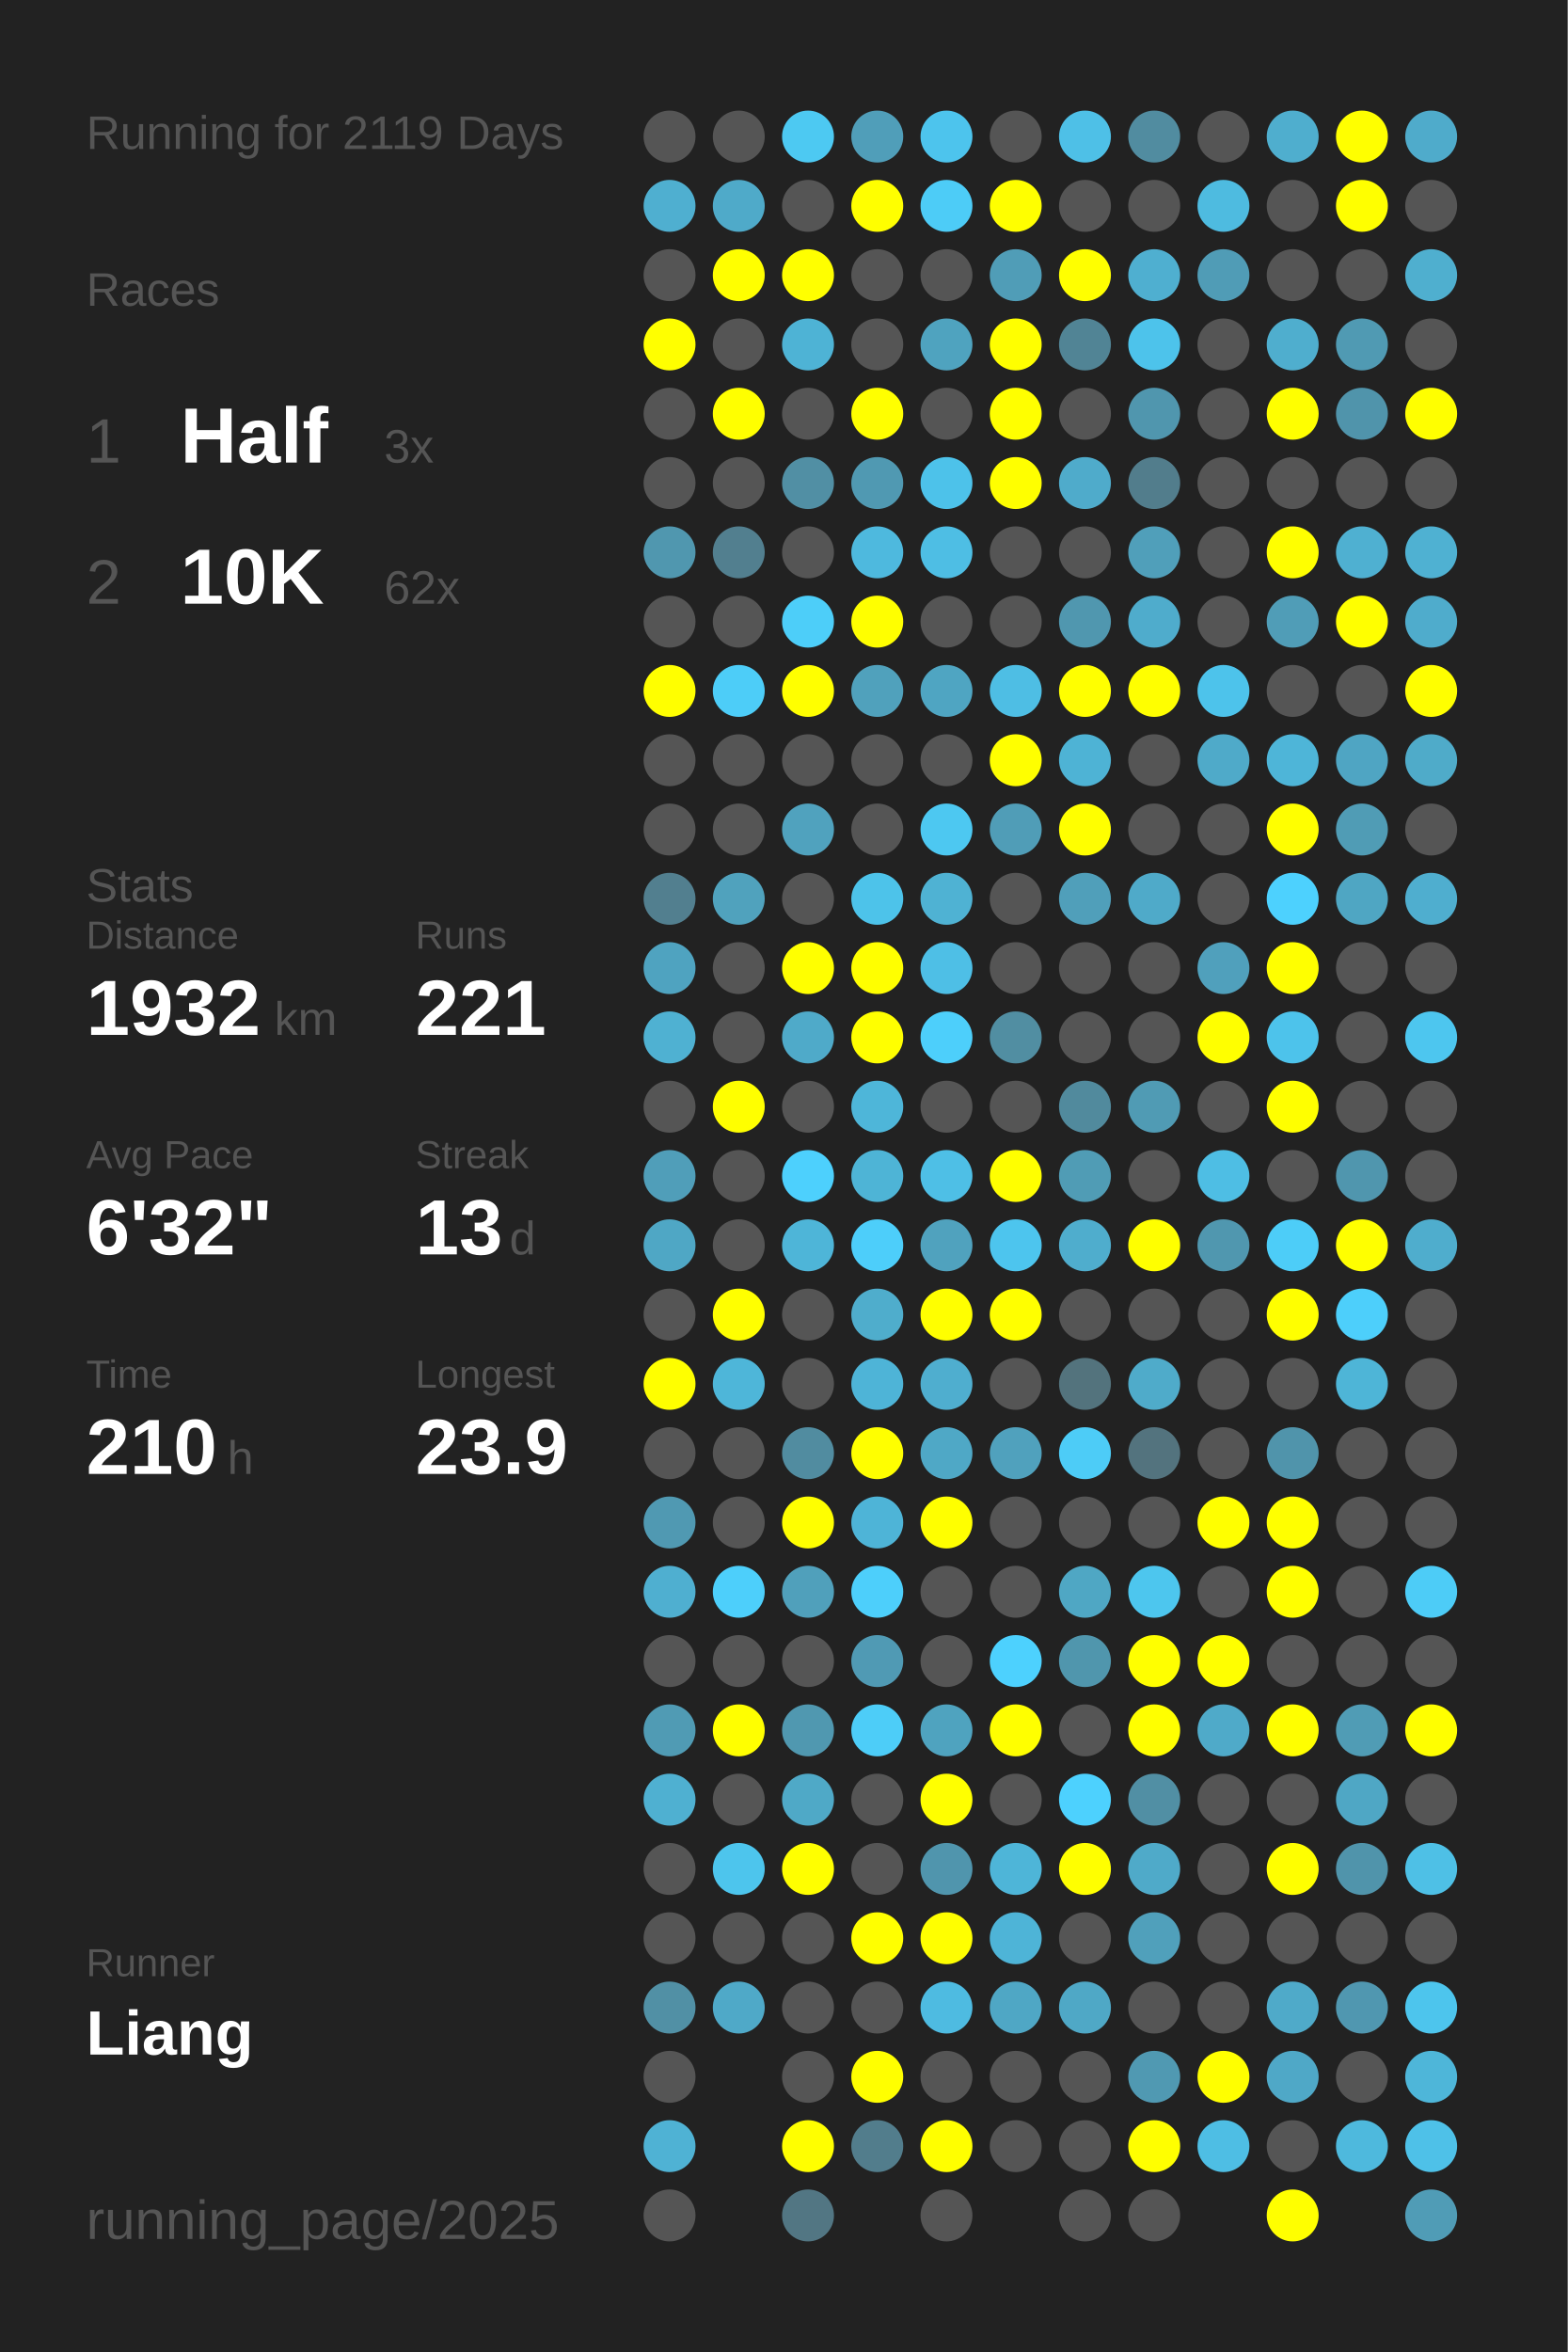
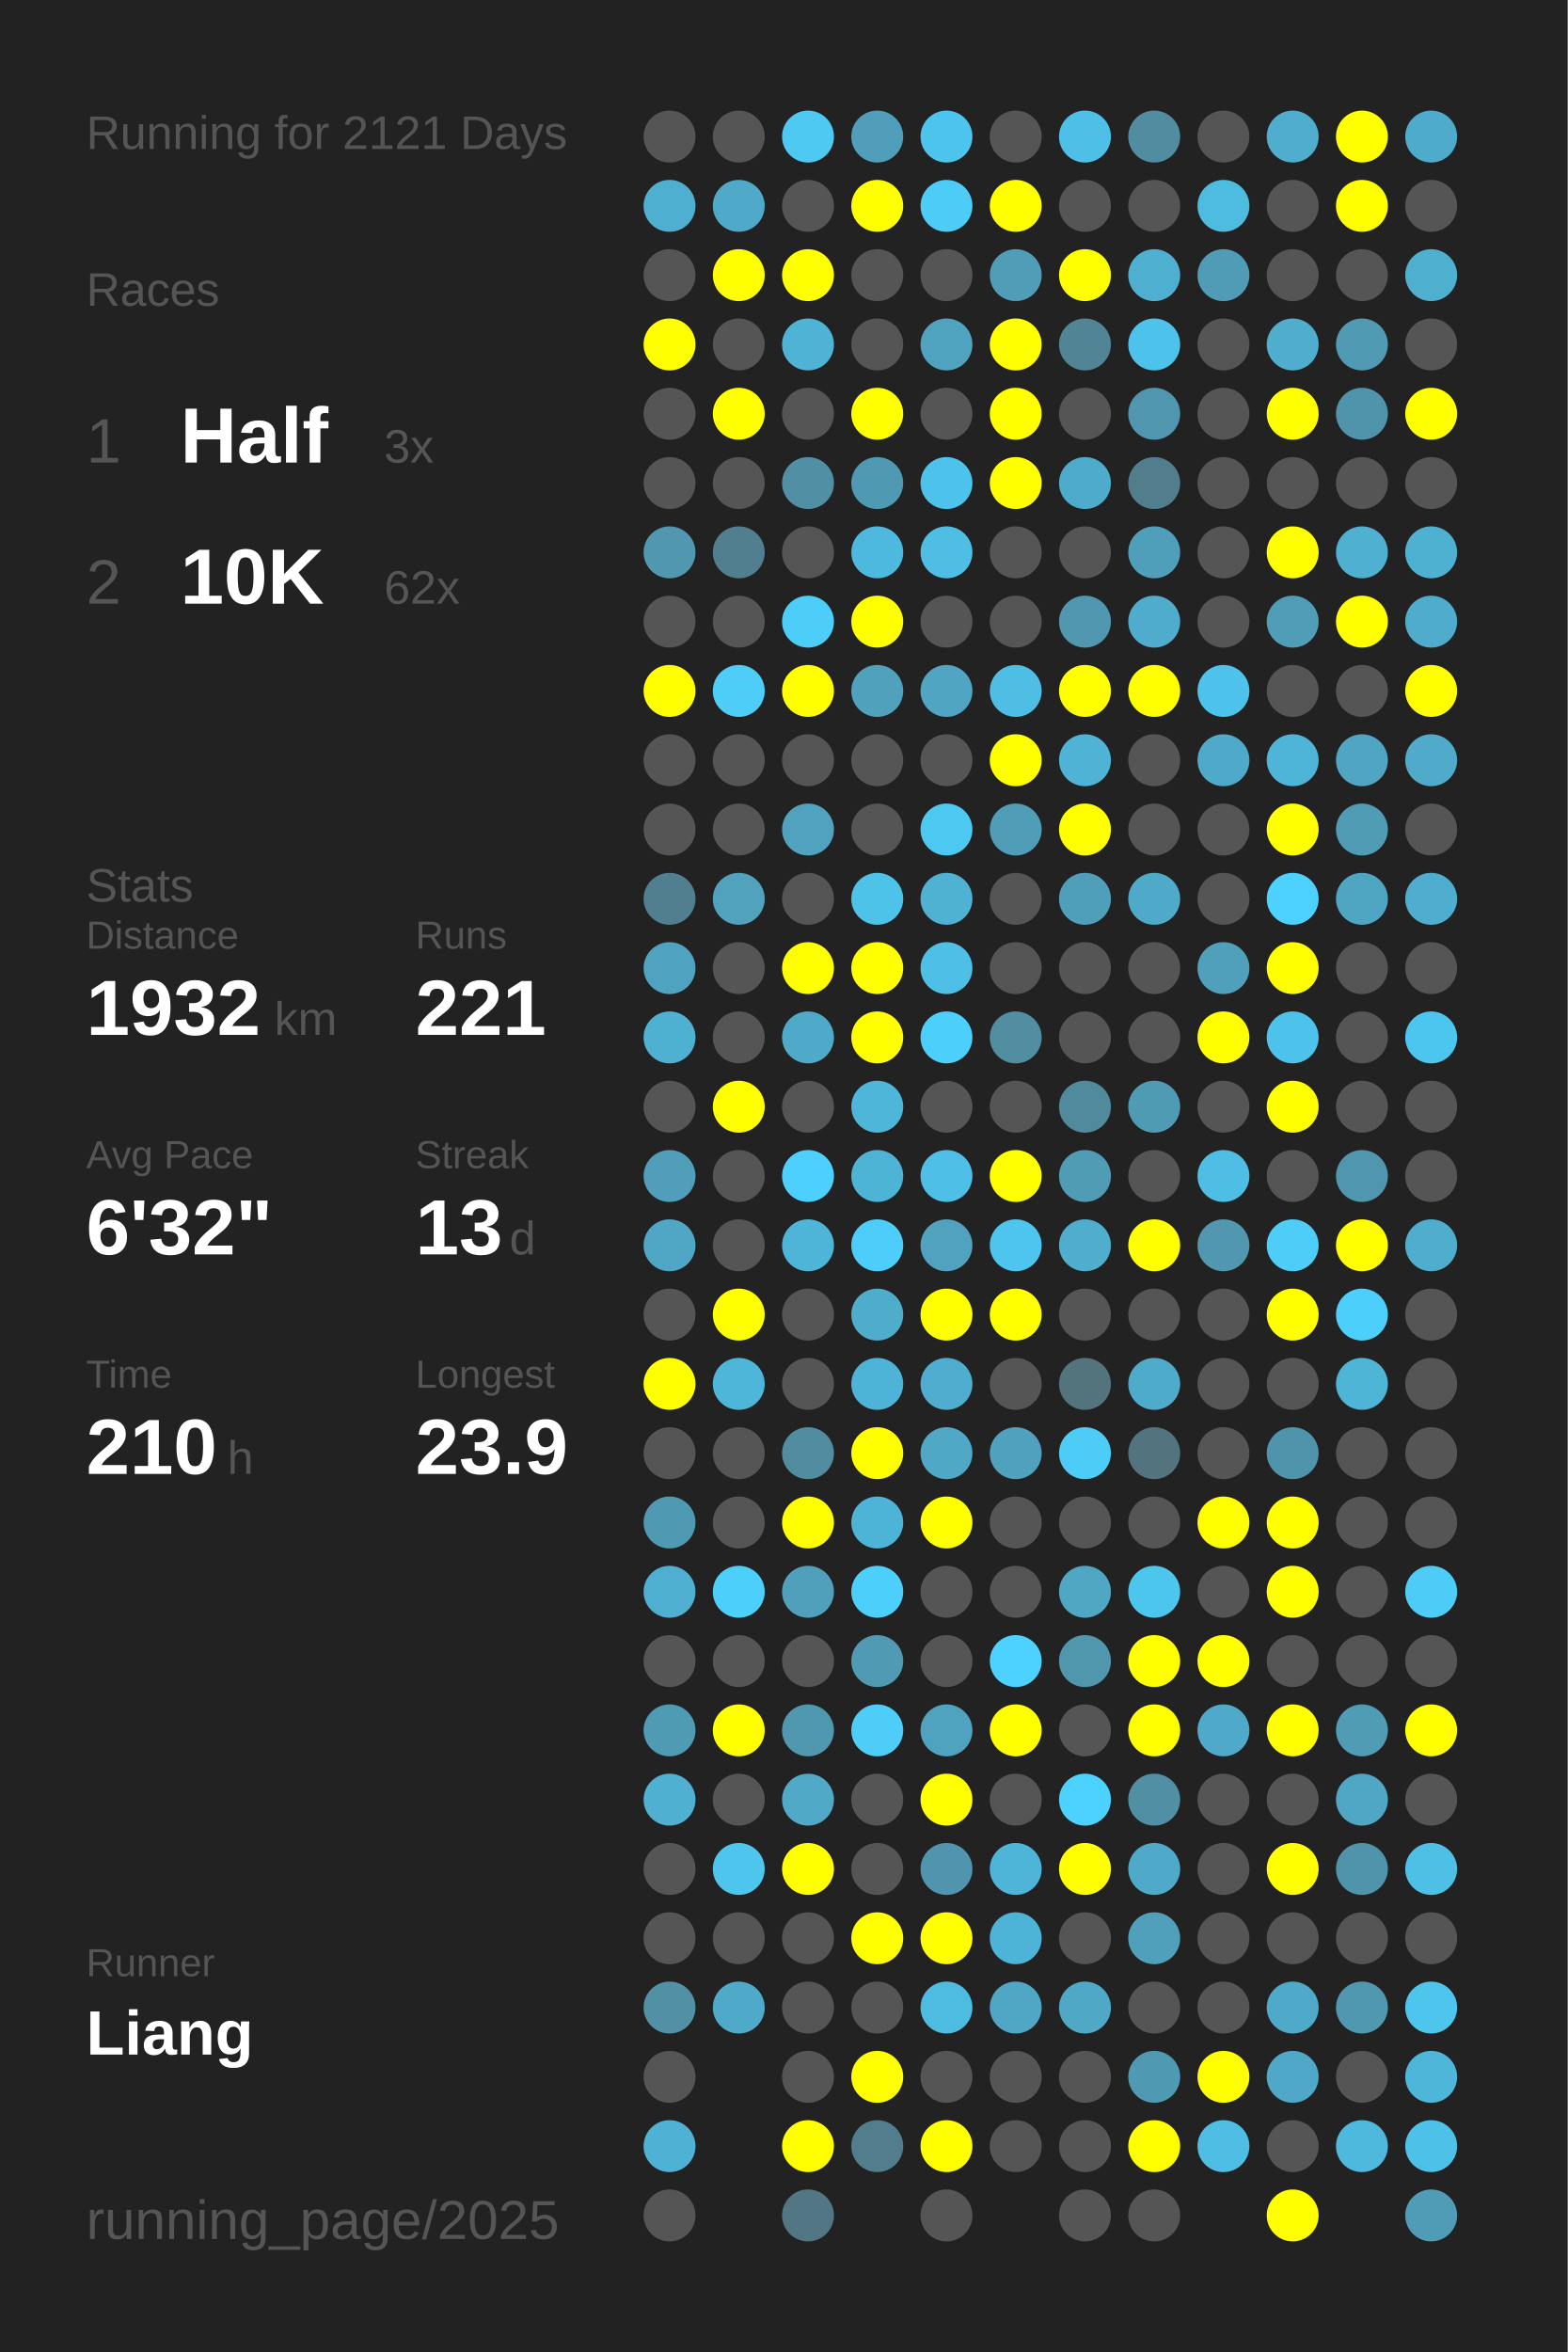
<svg xmlns="http://www.w3.org/2000/svg" baseProfile="full" height="300mm" version="1.1" viewBox="0,0,200,300" width="200mm">
  <defs />
  <rect fill="#222222" height="300" width="200" x="0" y="0" />
-   <text fill="#555555" style="font-size:6px; font-family:Arial;" x="11" y="19">Running for 2119 Days</text>
+   <text fill="#555555" style="font-size:6px; font-family:Arial;" x="11" y="19">Running for 2121 Days</text>
  <text fill="#555555" style="font-size:6px; font-family:Arial;" x="11" y="39">Races</text>
  <text fill="#555555" style="font-size:8px; font-family:Arial;" x="11" y="59">1</text>
  <text fill="#FFFFFF" style="font-size:10px; font-family:Arial; font-weight:bold;" x="23" y="59">Half</text>
  <text fill="#555555" style="font-size:6px; font-family:Arial;" x="49" y="59">3x</text>
  <text fill="#555555" style="font-size:8px; font-family:Arial;" x="11" y="77">2</text>
  <text fill="#FFFFFF" style="font-size:10px; font-family:Arial; font-weight:bold;" x="23" y="77">10K</text>
  <text fill="#555555" style="font-size:6px; font-family:Arial;" x="49" y="77">62x</text>
  <text fill="#555555" style="font-size:6px; font-family:Arial;" x="11" y="115">Stats</text>
  <text fill="#555555" style="font-size:5px; font-family:Arial;" x="11" y="121">Distance</text>
  <text fill="#FFFFFF" style="font-size:10px; font-family:Arial; font-weight:bold;" x="11" y="132">1932</text>
  <text fill="#555555" style="font-size:6px; font-family:Arial;" x="35" y="132">km</text>
  <text fill="#555555" style="font-size:5px; font-family:Arial;" x="53" y="121">Runs</text>
  <text fill="#FFFFFF" style="font-size:10px; font-family:Arial; font-weight:bold;" x="53" y="132">221</text>
  <text fill="#555555" style="font-size:5px; font-family:Arial;" x="11" y="149">Avg Pace</text>
  <text fill="#FFFFFF" style="font-size:10px; font-family:Arial; font-weight:bold;" x="11" y="160">6'32"</text>
  <text fill="#555555" style="font-size:5px; font-family:Arial;" x="53" y="149">Streak</text>
  <text fill="#FFFFFF" style="font-size:10px; font-family:Arial; font-weight:bold;" x="53" y="160">13</text>
  <text fill="#555555" style="font-size:6px; font-family:Arial;" x="65" y="160">d</text>
  <text fill="#555555" style="font-size:5px; font-family:Arial;" x="11" y="177">Time</text>
  <text fill="#FFFFFF" style="font-size:10px; font-family:Arial; font-weight:bold;" x="11" y="188">210</text>
  <text fill="#555555" style="font-size:6px; font-family:Arial;" x="29" y="188">h</text>
  <text fill="#555555" style="font-size:5px; font-family:Arial;" x="53" y="177">Longest</text>
  <text fill="#FFFFFF" style="font-size:10px; font-family:Arial; font-weight:bold;" x="53" y="188">23.9</text>
  <text fill="#555555" style="font-size:5px; font-family:Arial;" x="11" y="252.065">Runner</text>
  <text fill="#FFFFFF" style="font-size:8px; font-family:Arial; font-weight:bold;" x="11" y="262.065">Liang</text>
  <text fill="#555555" style="font-size:7px; font-family:Arial;" x="11" y="285.581">running_page/2025</text>
  <circle cx="85.417" cy="17.419" fill="#555555" r="3.312" />
  <circle cx="85.417" cy="26.258" fill="#4fafd0" r="3.312" />
  <circle cx="85.417" cy="35.097" fill="#555555" r="3.312" />
  <circle cx="85.417" cy="43.935" fill="#FFFF00" r="3.312" />
  <circle cx="85.417" cy="52.774" fill="#555555" r="3.312" />
  <circle cx="85.417" cy="61.613" fill="#555555" r="3.312" />
  <circle cx="85.417" cy="70.452" fill="#5097af" r="3.312" />
  <circle cx="85.417" cy="79.29" fill="#555555" r="3.312" />
  <circle cx="85.417" cy="88.129" fill="#FFFF00" r="3.312" />
  <circle cx="85.417" cy="96.968" fill="#555555" r="3.312" />
  <circle cx="85.417" cy="105.806" fill="#555555" r="3.312" />
  <circle cx="85.417" cy="114.645" fill="#527f8f" r="3.312" />
  <circle cx="85.417" cy="123.484" fill="#4fa3c0" r="3.312" />
  <circle cx="85.417" cy="132.323" fill="#4fb1d2" r="3.312" />
  <circle cx="85.417" cy="141.161" fill="#555555" r="3.312" />
  <circle cx="85.417" cy="150" fill="#509eb9" r="3.312" />
  <circle cx="85.417" cy="158.839" fill="#4fa7c5" r="3.312" />
  <circle cx="85.417" cy="167.677" fill="#555555" r="3.312" />
  <circle cx="85.417" cy="176.516" fill="#FFFF00" r="3.312" />
  <circle cx="85.417" cy="185.355" fill="#555555" r="3.312" />
  <circle cx="85.417" cy="194.194" fill="#5099b2" r="3.312" />
  <circle cx="85.417" cy="203.032" fill="#4fafd0" r="3.312" />
  <circle cx="85.417" cy="211.871" fill="#555555" r="3.312" />
  <circle cx="85.417" cy="220.71" fill="#509bb4" r="3.312" />
  <circle cx="85.417" cy="229.548" fill="#4fb0d1" r="3.312" />
  <circle cx="85.417" cy="238.387" fill="#555555" r="3.312" />
  <circle cx="85.417" cy="247.226" fill="#555555" r="3.312" />
  <circle cx="85.417" cy="256.065" fill="#5190a5" r="3.312" />
  <circle cx="85.417" cy="264.903" fill="#555555" r="3.312" />
  <circle cx="85.417" cy="273.742" fill="#4fb2d4" r="3.312" />
  <circle cx="85.417" cy="282.581" fill="#555555" r="3.312" />
  <circle cx="94.25" cy="17.419" fill="#555555" r="3.312" />
  <circle cx="94.25" cy="26.258" fill="#4faac9" r="3.312" />
  <circle cx="94.25" cy="35.097" fill="#FFFF00" r="3.312" />
  <circle cx="94.25" cy="43.935" fill="#555555" r="3.312" />
  <circle cx="94.25" cy="52.774" fill="#FFFF00" r="3.312" />
  <circle cx="94.25" cy="61.613" fill="#555555" r="3.312" />
  <circle cx="94.25" cy="70.452" fill="#527f8f" r="3.312" />
  <circle cx="94.25" cy="79.29" fill="#555555" r="3.312" />
  <circle cx="94.25" cy="88.129" fill="#4dcdf8" r="3.312" />
  <circle cx="94.25" cy="96.968" fill="#555555" r="3.312" />
  <circle cx="94.25" cy="105.806" fill="#555555" r="3.312" />
  <circle cx="94.25" cy="114.645" fill="#50a2bd" r="3.312" />
  <circle cx="94.25" cy="123.484" fill="#555555" r="3.312" />
  <circle cx="94.25" cy="132.323" fill="#555555" r="3.312" />
  <circle cx="94.25" cy="141.161" fill="#FFFF00" r="3.312" />
  <circle cx="94.25" cy="150" fill="#555555" r="3.312" />
  <circle cx="94.25" cy="158.839" fill="#555555" r="3.312" />
  <circle cx="94.25" cy="167.677" fill="#FFFF00" r="3.312" />
  <circle cx="94.25" cy="176.516" fill="#4eb6d9" r="3.312" />
  <circle cx="94.25" cy="185.355" fill="#555555" r="3.312" />
  <circle cx="94.25" cy="194.194" fill="#555555" r="3.312" />
  <circle cx="94.25" cy="203.032" fill="#4dcffb" r="3.312" />
  <circle cx="94.25" cy="211.871" fill="#555555" r="3.312" />
  <circle cx="94.25" cy="220.71" fill="#FFFF00" r="3.312" />
  <circle cx="94.25" cy="229.548" fill="#555555" r="3.312" />
  <circle cx="94.25" cy="238.387" fill="#4dc5ed" r="3.312" />
  <circle cx="94.25" cy="247.226" fill="#555555" r="3.312" />
  <circle cx="94.25" cy="256.065" fill="#4fa9c8" r="3.312" />
  <circle cx="103.083" cy="17.419" fill="#4dc9f2" r="3.312" />
  <circle cx="103.083" cy="26.258" fill="#555555" r="3.312" />
  <circle cx="103.083" cy="35.097" fill="#FFFF00" r="3.312" />
  <circle cx="103.083" cy="43.935" fill="#4eb3d5" r="3.312" />
  <circle cx="103.083" cy="52.774" fill="#555555" r="3.312" />
  <circle cx="103.083" cy="61.613" fill="#518fa4" r="3.312" />
  <circle cx="103.083" cy="70.452" fill="#555555" r="3.312" />
  <circle cx="103.083" cy="79.29" fill="#4dcef9" r="3.312" />
  <circle cx="103.083" cy="88.129" fill="#FFFF00" r="3.312" />
  <circle cx="103.083" cy="96.968" fill="#555555" r="3.312" />
  <circle cx="103.083" cy="105.806" fill="#50a2be" r="3.312" />
  <circle cx="103.083" cy="114.645" fill="#555555" r="3.312" />
  <circle cx="103.083" cy="123.484" fill="#FFFF00" r="3.312" />
  <circle cx="103.083" cy="132.323" fill="#4faac9" r="3.312" />
  <circle cx="103.083" cy="141.161" fill="#555555" r="3.312" />
  <circle cx="103.083" cy="150" fill="#4dd0fd" r="3.312" />
  <circle cx="103.083" cy="158.839" fill="#4eb5d8" r="3.312" />
  <circle cx="103.083" cy="167.677" fill="#555555" r="3.312" />
  <circle cx="103.083" cy="176.516" fill="#555555" r="3.312" />
  <circle cx="103.083" cy="185.355" fill="#518ca0" r="3.312" />
  <circle cx="103.083" cy="194.194" fill="#FFFF00" r="3.312" />
  <circle cx="103.083" cy="203.032" fill="#50a0bb" r="3.312" />
  <circle cx="103.083" cy="211.871" fill="#555555" r="3.312" />
  <circle cx="103.083" cy="220.71" fill="#5098b0" r="3.312" />
  <circle cx="103.083" cy="229.548" fill="#4fa9c7" r="3.312" />
  <circle cx="103.083" cy="238.387" fill="#FFFF00" r="3.312" />
  <circle cx="103.083" cy="247.226" fill="#555555" r="3.312" />
  <circle cx="103.083" cy="256.065" fill="#555555" r="3.312" />
  <circle cx="103.083" cy="264.903" fill="#555555" r="3.312" />
  <circle cx="103.083" cy="273.742" fill="#FFFF00" r="3.312" />
  <circle cx="103.083" cy="282.581" fill="#527683" r="3.312" />
  <circle cx="111.917" cy="17.419" fill="#509eb9" r="3.312" />
  <circle cx="111.917" cy="26.258" fill="#FFFF00" r="3.312" />
  <circle cx="111.917" cy="35.097" fill="#555555" r="3.312" />
  <circle cx="111.917" cy="43.935" fill="#555555" r="3.312" />
  <circle cx="111.917" cy="52.774" fill="#FFFF00" r="3.312" />
  <circle cx="111.917" cy="61.613" fill="#5099b2" r="3.312" />
  <circle cx="111.917" cy="70.452" fill="#4eb9de" r="3.312" />
  <circle cx="111.917" cy="79.29" fill="#FFFF00" r="3.312" />
  <circle cx="111.917" cy="88.129" fill="#50a1bc" r="3.312" />
  <circle cx="111.917" cy="96.968" fill="#555555" r="3.312" />
  <circle cx="111.917" cy="105.806" fill="#555555" r="3.312" />
  <circle cx="111.917" cy="114.645" fill="#4dc3ea" r="3.312" />
  <circle cx="111.917" cy="123.484" fill="#FFFF00" r="3.312" />
  <circle cx="111.917" cy="132.323" fill="#FFFF00" r="3.312" />
  <circle cx="111.917" cy="141.161" fill="#4eb6d9" r="3.312" />
  <circle cx="111.917" cy="150" fill="#4eb4d6" r="3.312" />
  <circle cx="111.917" cy="158.839" fill="#4dcefa" r="3.312" />
  <circle cx="111.917" cy="167.677" fill="#4fadcc" r="3.312" />
  <circle cx="111.917" cy="176.516" fill="#4eb4d7" r="3.312" />
  <circle cx="111.917" cy="185.355" fill="#FFFF00" r="3.312" />
  <circle cx="111.917" cy="194.194" fill="#4eb4d7" r="3.312" />
  <circle cx="111.917" cy="203.032" fill="#4dcffb" r="3.312" />
  <circle cx="111.917" cy="211.871" fill="#509ab4" r="3.312" />
  <circle cx="111.917" cy="220.71" fill="#4dcdf8" r="3.312" />
  <circle cx="111.917" cy="229.548" fill="#555555" r="3.312" />
  <circle cx="111.917" cy="238.387" fill="#555555" r="3.312" />
  <circle cx="111.917" cy="247.226" fill="#FFFF00" r="3.312" />
  <circle cx="111.917" cy="256.065" fill="#555555" r="3.312" />
  <circle cx="111.917" cy="264.903" fill="#FFFF00" r="3.312" />
  <circle cx="111.917" cy="273.742" fill="#527d8c" r="3.312" />
  <circle cx="120.75" cy="17.419" fill="#4dc4ed" r="3.312" />
  <circle cx="120.75" cy="26.258" fill="#4dccf7" r="3.312" />
  <circle cx="120.75" cy="35.097" fill="#555555" r="3.312" />
  <circle cx="120.75" cy="43.935" fill="#4fa3bf" r="3.312" />
  <circle cx="120.75" cy="52.774" fill="#555555" r="3.312" />
  <circle cx="120.75" cy="61.613" fill="#4dc2ea" r="3.312" />
  <circle cx="120.75" cy="70.452" fill="#4ebee4" r="3.312" />
  <circle cx="120.75" cy="79.29" fill="#555555" r="3.312" />
  <circle cx="120.75" cy="88.129" fill="#4fa5c2" r="3.312" />
  <circle cx="120.75" cy="96.968" fill="#555555" r="3.312" />
  <circle cx="120.75" cy="105.806" fill="#4dc8f1" r="3.312" />
  <circle cx="120.75" cy="114.645" fill="#4fb2d3" r="3.312" />
  <circle cx="120.75" cy="123.484" fill="#4ebfe6" r="3.312" />
  <circle cx="120.75" cy="132.323" fill="#4dcffb" r="3.312" />
  <circle cx="120.75" cy="141.161" fill="#555555" r="3.312" />
  <circle cx="120.75" cy="150" fill="#4ebfe6" r="3.312" />
  <circle cx="120.75" cy="158.839" fill="#50a2be" r="3.312" />
  <circle cx="120.75" cy="167.677" fill="#FFFF00" r="3.312" />
  <circle cx="120.75" cy="176.516" fill="#4faecf" r="3.312" />
  <circle cx="120.75" cy="185.355" fill="#4fa8c6" r="3.312" />
  <circle cx="120.75" cy="194.194" fill="#FFFF00" r="3.312" />
  <circle cx="120.75" cy="203.032" fill="#555555" r="3.312" />
  <circle cx="120.75" cy="211.871" fill="#555555" r="3.312" />
  <circle cx="120.75" cy="220.71" fill="#4fa3bf" r="3.312" />
  <circle cx="120.75" cy="229.548" fill="#FFFF00" r="3.312" />
  <circle cx="120.75" cy="238.387" fill="#5095ad" r="3.312" />
  <circle cx="120.75" cy="247.226" fill="#FFFF00" r="3.312" />
  <circle cx="120.75" cy="256.065" fill="#4ebbe1" r="3.312" />
  <circle cx="120.75" cy="264.903" fill="#555555" r="3.312" />
  <circle cx="120.75" cy="273.742" fill="#FFFF00" r="3.312" />
  <circle cx="120.75" cy="282.581" fill="#555555" r="3.312" />
  <circle cx="129.583" cy="17.419" fill="#555555" r="3.312" />
  <circle cx="129.583" cy="26.258" fill="#FFFF00" r="3.312" />
  <circle cx="129.583" cy="35.097" fill="#509db7" r="3.312" />
  <circle cx="129.583" cy="43.935" fill="#FFFF00" r="3.312" />
  <circle cx="129.583" cy="52.774" fill="#FFFF00" r="3.312" />
  <circle cx="129.583" cy="61.613" fill="#FFFF00" r="3.312" />
  <circle cx="129.583" cy="70.452" fill="#555555" r="3.312" />
  <circle cx="129.583" cy="79.29" fill="#555555" r="3.312" />
  <circle cx="129.583" cy="88.129" fill="#4ebee4" r="3.312" />
  <circle cx="129.583" cy="96.968" fill="#FFFF00" r="3.312" />
  <circle cx="129.583" cy="105.806" fill="#509db7" r="3.312" />
  <circle cx="129.583" cy="114.645" fill="#555555" r="3.312" />
  <circle cx="129.583" cy="123.484" fill="#555555" r="3.312" />
  <circle cx="129.583" cy="132.323" fill="#518ea2" r="3.312" />
  <circle cx="129.583" cy="141.161" fill="#555555" r="3.312" />
  <circle cx="129.583" cy="150" fill="#FFFF00" r="3.312" />
  <circle cx="129.583" cy="158.839" fill="#4dc5ee" r="3.312" />
  <circle cx="129.583" cy="167.677" fill="#FFFF00" r="3.312" />
  <circle cx="129.583" cy="176.516" fill="#555555" r="3.312" />
  <circle cx="129.583" cy="185.355" fill="#50a1bd" r="3.312" />
  <circle cx="129.583" cy="194.194" fill="#555555" r="3.312" />
  <circle cx="129.583" cy="203.032" fill="#555555" r="3.312" />
  <circle cx="129.583" cy="211.871" fill="#4dd1fe" r="3.312" />
  <circle cx="129.583" cy="220.71" fill="#FFFF00" r="3.312" />
  <circle cx="129.583" cy="229.548" fill="#555555" r="3.312" />
  <circle cx="129.583" cy="238.387" fill="#4eb5d8" r="3.312" />
  <circle cx="129.583" cy="247.226" fill="#4eb4d7" r="3.312" />
  <circle cx="129.583" cy="256.065" fill="#4fa7c5" r="3.312" />
  <circle cx="129.583" cy="264.903" fill="#555555" r="3.312" />
  <circle cx="129.583" cy="273.742" fill="#555555" r="3.312" />
  <circle cx="138.417" cy="17.419" fill="#4ec0e7" r="3.312" />
  <circle cx="138.417" cy="26.258" fill="#555555" r="3.312" />
  <circle cx="138.417" cy="35.097" fill="#FFFF00" r="3.312" />
  <circle cx="138.417" cy="43.935" fill="#518495" r="3.312" />
  <circle cx="138.417" cy="52.774" fill="#555555" r="3.312" />
  <circle cx="138.417" cy="61.613" fill="#4fabcb" r="3.312" />
  <circle cx="138.417" cy="70.452" fill="#555555" r="3.312" />
  <circle cx="138.417" cy="79.29" fill="#5097af" r="3.312" />
  <circle cx="138.417" cy="88.129" fill="#FFFF00" r="3.312" />
  <circle cx="138.417" cy="96.968" fill="#4eb3d5" r="3.312" />
  <circle cx="138.417" cy="105.806" fill="#FFFF00" r="3.312" />
  <circle cx="138.417" cy="114.645" fill="#509fba" r="3.312" />
  <circle cx="138.417" cy="123.484" fill="#555555" r="3.312" />
  <circle cx="138.417" cy="132.323" fill="#555555" r="3.312" />
  <circle cx="138.417" cy="141.161" fill="#518a9d" r="3.312" />
  <circle cx="138.417" cy="150" fill="#509cb5" r="3.312" />
  <circle cx="138.417" cy="158.839" fill="#4fadcd" r="3.312" />
  <circle cx="138.417" cy="167.677" fill="#555555" r="3.312" />
  <circle cx="138.417" cy="176.516" fill="#53737d" r="3.312" />
  <circle cx="138.417" cy="185.355" fill="#4dccf7" r="3.312" />
  <circle cx="138.417" cy="194.194" fill="#555555" r="3.312" />
  <circle cx="138.417" cy="203.032" fill="#4fa7c4" r="3.312" />
  <circle cx="138.417" cy="211.871" fill="#5096ad" r="3.312" />
  <circle cx="138.417" cy="220.71" fill="#555555" r="3.312" />
  <circle cx="138.417" cy="229.548" fill="#4dd1fe" r="3.312" />
  <circle cx="138.417" cy="238.387" fill="#FFFF00" r="3.312" />
  <circle cx="138.417" cy="247.226" fill="#555555" r="3.312" />
  <circle cx="138.417" cy="256.065" fill="#4fa8c6" r="3.312" />
  <circle cx="138.417" cy="264.903" fill="#555555" r="3.312" />
  <circle cx="138.417" cy="273.742" fill="#555555" r="3.312" />
  <circle cx="138.417" cy="282.581" fill="#555555" r="3.312" />
  <circle cx="147.25" cy="17.419" fill="#518ca0" r="3.312" />
  <circle cx="147.25" cy="26.258" fill="#555555" r="3.312" />
  <circle cx="147.25" cy="35.097" fill="#4fafd0" r="3.312" />
  <circle cx="147.25" cy="43.935" fill="#4dc3eb" r="3.312" />
  <circle cx="147.25" cy="52.774" fill="#5096ae" r="3.312" />
  <circle cx="147.25" cy="61.613" fill="#527d8c" r="3.312" />
  <circle cx="147.25" cy="70.452" fill="#509fba" r="3.312" />
  <circle cx="147.25" cy="79.29" fill="#4faccc" r="3.312" />
  <circle cx="147.25" cy="88.129" fill="#FFFF00" r="3.312" />
  <circle cx="147.25" cy="96.968" fill="#555555" r="3.312" />
  <circle cx="147.25" cy="105.806" fill="#555555" r="3.312" />
  <circle cx="147.25" cy="114.645" fill="#4faac9" r="3.312" />
  <circle cx="147.25" cy="123.484" fill="#555555" r="3.312" />
  <circle cx="147.25" cy="132.323" fill="#555555" r="3.312" />
  <circle cx="147.25" cy="141.161" fill="#509bb4" r="3.312" />
  <circle cx="147.25" cy="150" fill="#555555" r="3.312" />
  <circle cx="147.25" cy="158.839" fill="#FFFF00" r="3.312" />
  <circle cx="147.25" cy="167.677" fill="#555555" r="3.312" />
  <circle cx="147.25" cy="176.516" fill="#4fabca" r="3.312" />
  <circle cx="147.25" cy="185.355" fill="#53737e" r="3.312" />
  <circle cx="147.25" cy="194.194" fill="#555555" r="3.312" />
  <circle cx="147.25" cy="203.032" fill="#4dc6ee" r="3.312" />
  <circle cx="147.25" cy="211.871" fill="#FFFF00" r="3.312" />
  <circle cx="147.25" cy="220.71" fill="#FFFF00" r="3.312" />
  <circle cx="147.25" cy="229.548" fill="#518fa4" r="3.312" />
  <circle cx="147.25" cy="238.387" fill="#4faac9" r="3.312" />
  <circle cx="147.25" cy="247.226" fill="#50a0bb" r="3.312" />
  <circle cx="147.25" cy="256.065" fill="#555555" r="3.312" />
  <circle cx="147.25" cy="264.903" fill="#5099b2" r="3.312" />
  <circle cx="147.25" cy="273.742" fill="#FFFF00" r="3.312" />
  <circle cx="147.25" cy="282.581" fill="#555555" r="3.312" />
  <circle cx="156.083" cy="17.419" fill="#555555" r="3.312" />
  <circle cx="156.083" cy="26.258" fill="#4ebbe0" r="3.312" />
  <circle cx="156.083" cy="35.097" fill="#509cb6" r="3.312" />
  <circle cx="156.083" cy="43.935" fill="#555555" r="3.312" />
  <circle cx="156.083" cy="52.774" fill="#555555" r="3.312" />
  <circle cx="156.083" cy="61.613" fill="#555555" r="3.312" />
  <circle cx="156.083" cy="70.452" fill="#555555" r="3.312" />
  <circle cx="156.083" cy="79.29" fill="#555555" r="3.312" />
  <circle cx="156.083" cy="88.129" fill="#4dc3eb" r="3.312" />
  <circle cx="156.083" cy="96.968" fill="#4faac9" r="3.312" />
  <circle cx="156.083" cy="105.806" fill="#555555" r="3.312" />
  <circle cx="156.083" cy="114.645" fill="#555555" r="3.312" />
  <circle cx="156.083" cy="123.484" fill="#50a0bc" r="3.312" />
  <circle cx="156.083" cy="132.323" fill="#FFFF00" r="3.312" />
  <circle cx="156.083" cy="141.161" fill="#555555" r="3.312" />
  <circle cx="156.083" cy="150" fill="#4ebee4" r="3.312" />
  <circle cx="156.083" cy="158.839" fill="#5097af" r="3.312" />
  <circle cx="156.083" cy="167.677" fill="#555555" r="3.312" />
  <circle cx="156.083" cy="176.516" fill="#555555" r="3.312" />
  <circle cx="156.083" cy="185.355" fill="#555555" r="3.312" />
  <circle cx="156.083" cy="194.194" fill="#FFFF00" r="3.312" />
  <circle cx="156.083" cy="203.032" fill="#555555" r="3.312" />
  <circle cx="156.083" cy="211.871" fill="#FFFF00" r="3.312" />
  <circle cx="156.083" cy="220.71" fill="#4faac9" r="3.312" />
  <circle cx="156.083" cy="229.548" fill="#555555" r="3.312" />
  <circle cx="156.083" cy="238.387" fill="#555555" r="3.312" />
  <circle cx="156.083" cy="247.226" fill="#555555" r="3.312" />
  <circle cx="156.083" cy="256.065" fill="#555555" r="3.312" />
  <circle cx="156.083" cy="264.903" fill="#FFFF00" r="3.312" />
  <circle cx="156.083" cy="273.742" fill="#4ebee4" r="3.312" />
  <circle cx="164.917" cy="17.419" fill="#4faece" r="3.312" />
  <circle cx="164.917" cy="26.258" fill="#555555" r="3.312" />
  <circle cx="164.917" cy="35.097" fill="#555555" r="3.312" />
  <circle cx="164.917" cy="43.935" fill="#4faece" r="3.312" />
  <circle cx="164.917" cy="52.774" fill="#FFFF00" r="3.312" />
  <circle cx="164.917" cy="61.613" fill="#555555" r="3.312" />
  <circle cx="164.917" cy="70.452" fill="#FFFF00" r="3.312" />
  <circle cx="164.917" cy="79.29" fill="#509db7" r="3.312" />
  <circle cx="164.917" cy="88.129" fill="#555555" r="3.312" />
  <circle cx="164.917" cy="96.968" fill="#4eb5d8" r="3.312" />
  <circle cx="164.917" cy="105.806" fill="#FFFF00" r="3.312" />
  <circle cx="164.917" cy="114.645" fill="#4dd1fe" r="3.312" />
  <circle cx="164.917" cy="123.484" fill="#FFFF00" r="3.312" />
  <circle cx="164.917" cy="132.323" fill="#4dc3eb" r="3.312" />
  <circle cx="164.917" cy="141.161" fill="#FFFF00" r="3.312" />
  <circle cx="164.917" cy="150" fill="#555555" r="3.312" />
  <circle cx="164.917" cy="158.839" fill="#4dcdf8" r="3.312" />
  <circle cx="164.917" cy="167.677" fill="#FFFF00" r="3.312" />
  <circle cx="164.917" cy="176.516" fill="#555555" r="3.312" />
  <circle cx="164.917" cy="185.355" fill="#5094ab" r="3.312" />
  <circle cx="164.917" cy="194.194" fill="#FFFF00" r="3.312" />
  <circle cx="164.917" cy="203.032" fill="#FFFF00" r="3.312" />
  <circle cx="164.917" cy="211.871" fill="#555555" r="3.312" />
  <circle cx="164.917" cy="220.71" fill="#FFFF00" r="3.312" />
  <circle cx="164.917" cy="229.548" fill="#555555" r="3.312" />
  <circle cx="164.917" cy="238.387" fill="#FFFF00" r="3.312" />
  <circle cx="164.917" cy="247.226" fill="#555555" r="3.312" />
  <circle cx="164.917" cy="256.065" fill="#4faac9" r="3.312" />
  <circle cx="164.917" cy="264.903" fill="#4fa8c7" r="3.312" />
  <circle cx="164.917" cy="273.742" fill="#555555" r="3.312" />
  <circle cx="164.917" cy="282.581" fill="#FFFF00" r="3.312" />
  <circle cx="173.75" cy="17.419" fill="#FFFF00" r="3.312" />
  <circle cx="173.75" cy="26.258" fill="#FFFF00" r="3.312" />
  <circle cx="173.75" cy="35.097" fill="#555555" r="3.312" />
  <circle cx="173.75" cy="43.935" fill="#509ab3" r="3.312" />
  <circle cx="173.75" cy="52.774" fill="#5094ab" r="3.312" />
  <circle cx="173.75" cy="61.613" fill="#555555" r="3.312" />
  <circle cx="173.75" cy="70.452" fill="#4fb0d1" r="3.312" />
  <circle cx="173.75" cy="79.29" fill="#FFFF00" r="3.312" />
  <circle cx="173.75" cy="88.129" fill="#555555" r="3.312" />
  <circle cx="173.75" cy="96.968" fill="#4fa5c3" r="3.312" />
  <circle cx="173.75" cy="105.806" fill="#509cb5" r="3.312" />
  <circle cx="173.75" cy="114.645" fill="#4fa6c3" r="3.312" />
  <circle cx="173.75" cy="123.484" fill="#555555" r="3.312" />
  <circle cx="173.75" cy="132.323" fill="#555555" r="3.312" />
  <circle cx="173.75" cy="141.161" fill="#555555" r="3.312" />
  <circle cx="173.75" cy="150" fill="#5096ae" r="3.312" />
  <circle cx="173.75" cy="158.839" fill="#FFFF00" r="3.312" />
  <circle cx="173.75" cy="167.677" fill="#4dcffb" r="3.312" />
  <circle cx="173.75" cy="176.516" fill="#4eb5d7" r="3.312" />
  <circle cx="173.75" cy="185.355" fill="#555555" r="3.312" />
  <circle cx="173.75" cy="194.194" fill="#555555" r="3.312" />
  <circle cx="173.75" cy="203.032" fill="#555555" r="3.312" />
  <circle cx="173.75" cy="211.871" fill="#555555" r="3.312" />
  <circle cx="173.75" cy="220.71" fill="#509cb5" r="3.312" />
  <circle cx="173.75" cy="229.548" fill="#4fa7c5" r="3.312" />
  <circle cx="173.75" cy="238.387" fill="#5094ab" r="3.312" />
  <circle cx="173.75" cy="247.226" fill="#555555" r="3.312" />
  <circle cx="173.75" cy="256.065" fill="#5097b0" r="3.312" />
  <circle cx="173.75" cy="264.903" fill="#555555" r="3.312" />
  <circle cx="173.75" cy="273.742" fill="#4eb9dd" r="3.312" />
  <circle cx="182.583" cy="17.419" fill="#4fabcb" r="3.312" />
  <circle cx="182.583" cy="26.258" fill="#555555" r="3.312" />
  <circle cx="182.583" cy="35.097" fill="#4fafcf" r="3.312" />
  <circle cx="182.583" cy="43.935" fill="#555555" r="3.312" />
  <circle cx="182.583" cy="52.774" fill="#FFFF00" r="3.312" />
  <circle cx="182.583" cy="61.613" fill="#555555" r="3.312" />
  <circle cx="182.583" cy="70.452" fill="#4fb1d2" r="3.312" />
  <circle cx="182.583" cy="79.29" fill="#4faccc" r="3.312" />
  <circle cx="182.583" cy="88.129" fill="#FFFF00" r="3.312" />
  <circle cx="182.583" cy="96.968" fill="#4fabc9" r="3.312" />
  <circle cx="182.583" cy="105.806" fill="#555555" r="3.312" />
  <circle cx="182.583" cy="114.645" fill="#4faecf" r="3.312" />
  <circle cx="182.583" cy="123.484" fill="#555555" r="3.312" />
  <circle cx="182.583" cy="132.323" fill="#4dc6ef" r="3.312" />
  <circle cx="182.583" cy="141.161" fill="#555555" r="3.312" />
  <circle cx="182.583" cy="150" fill="#555555" r="3.312" />
  <circle cx="182.583" cy="158.839" fill="#4fadcd" r="3.312" />
  <circle cx="182.583" cy="167.677" fill="#555555" r="3.312" />
  <circle cx="182.583" cy="176.516" fill="#555555" r="3.312" />
  <circle cx="182.583" cy="185.355" fill="#555555" r="3.312" />
  <circle cx="182.583" cy="194.194" fill="#555555" r="3.312" />
  <circle cx="182.583" cy="203.032" fill="#4dccf7" r="3.312" />
  <circle cx="182.583" cy="211.871" fill="#555555" r="3.312" />
  <circle cx="182.583" cy="220.71" fill="#FFFF00" r="3.312" />
  <circle cx="182.583" cy="229.548" fill="#555555" r="3.312" />
  <circle cx="182.583" cy="238.387" fill="#4ec0e6" r="3.312" />
  <circle cx="182.583" cy="247.226" fill="#555555" r="3.312" />
  <circle cx="182.583" cy="256.065" fill="#4dc5ed" r="3.312" />
  <circle cx="182.583" cy="264.903" fill="#4eb6d9" r="3.312" />
  <circle cx="182.583" cy="273.742" fill="#4ec1e8" r="3.312" />
  <circle cx="182.583" cy="282.581" fill="#509cb6" r="3.312" />
</svg>
